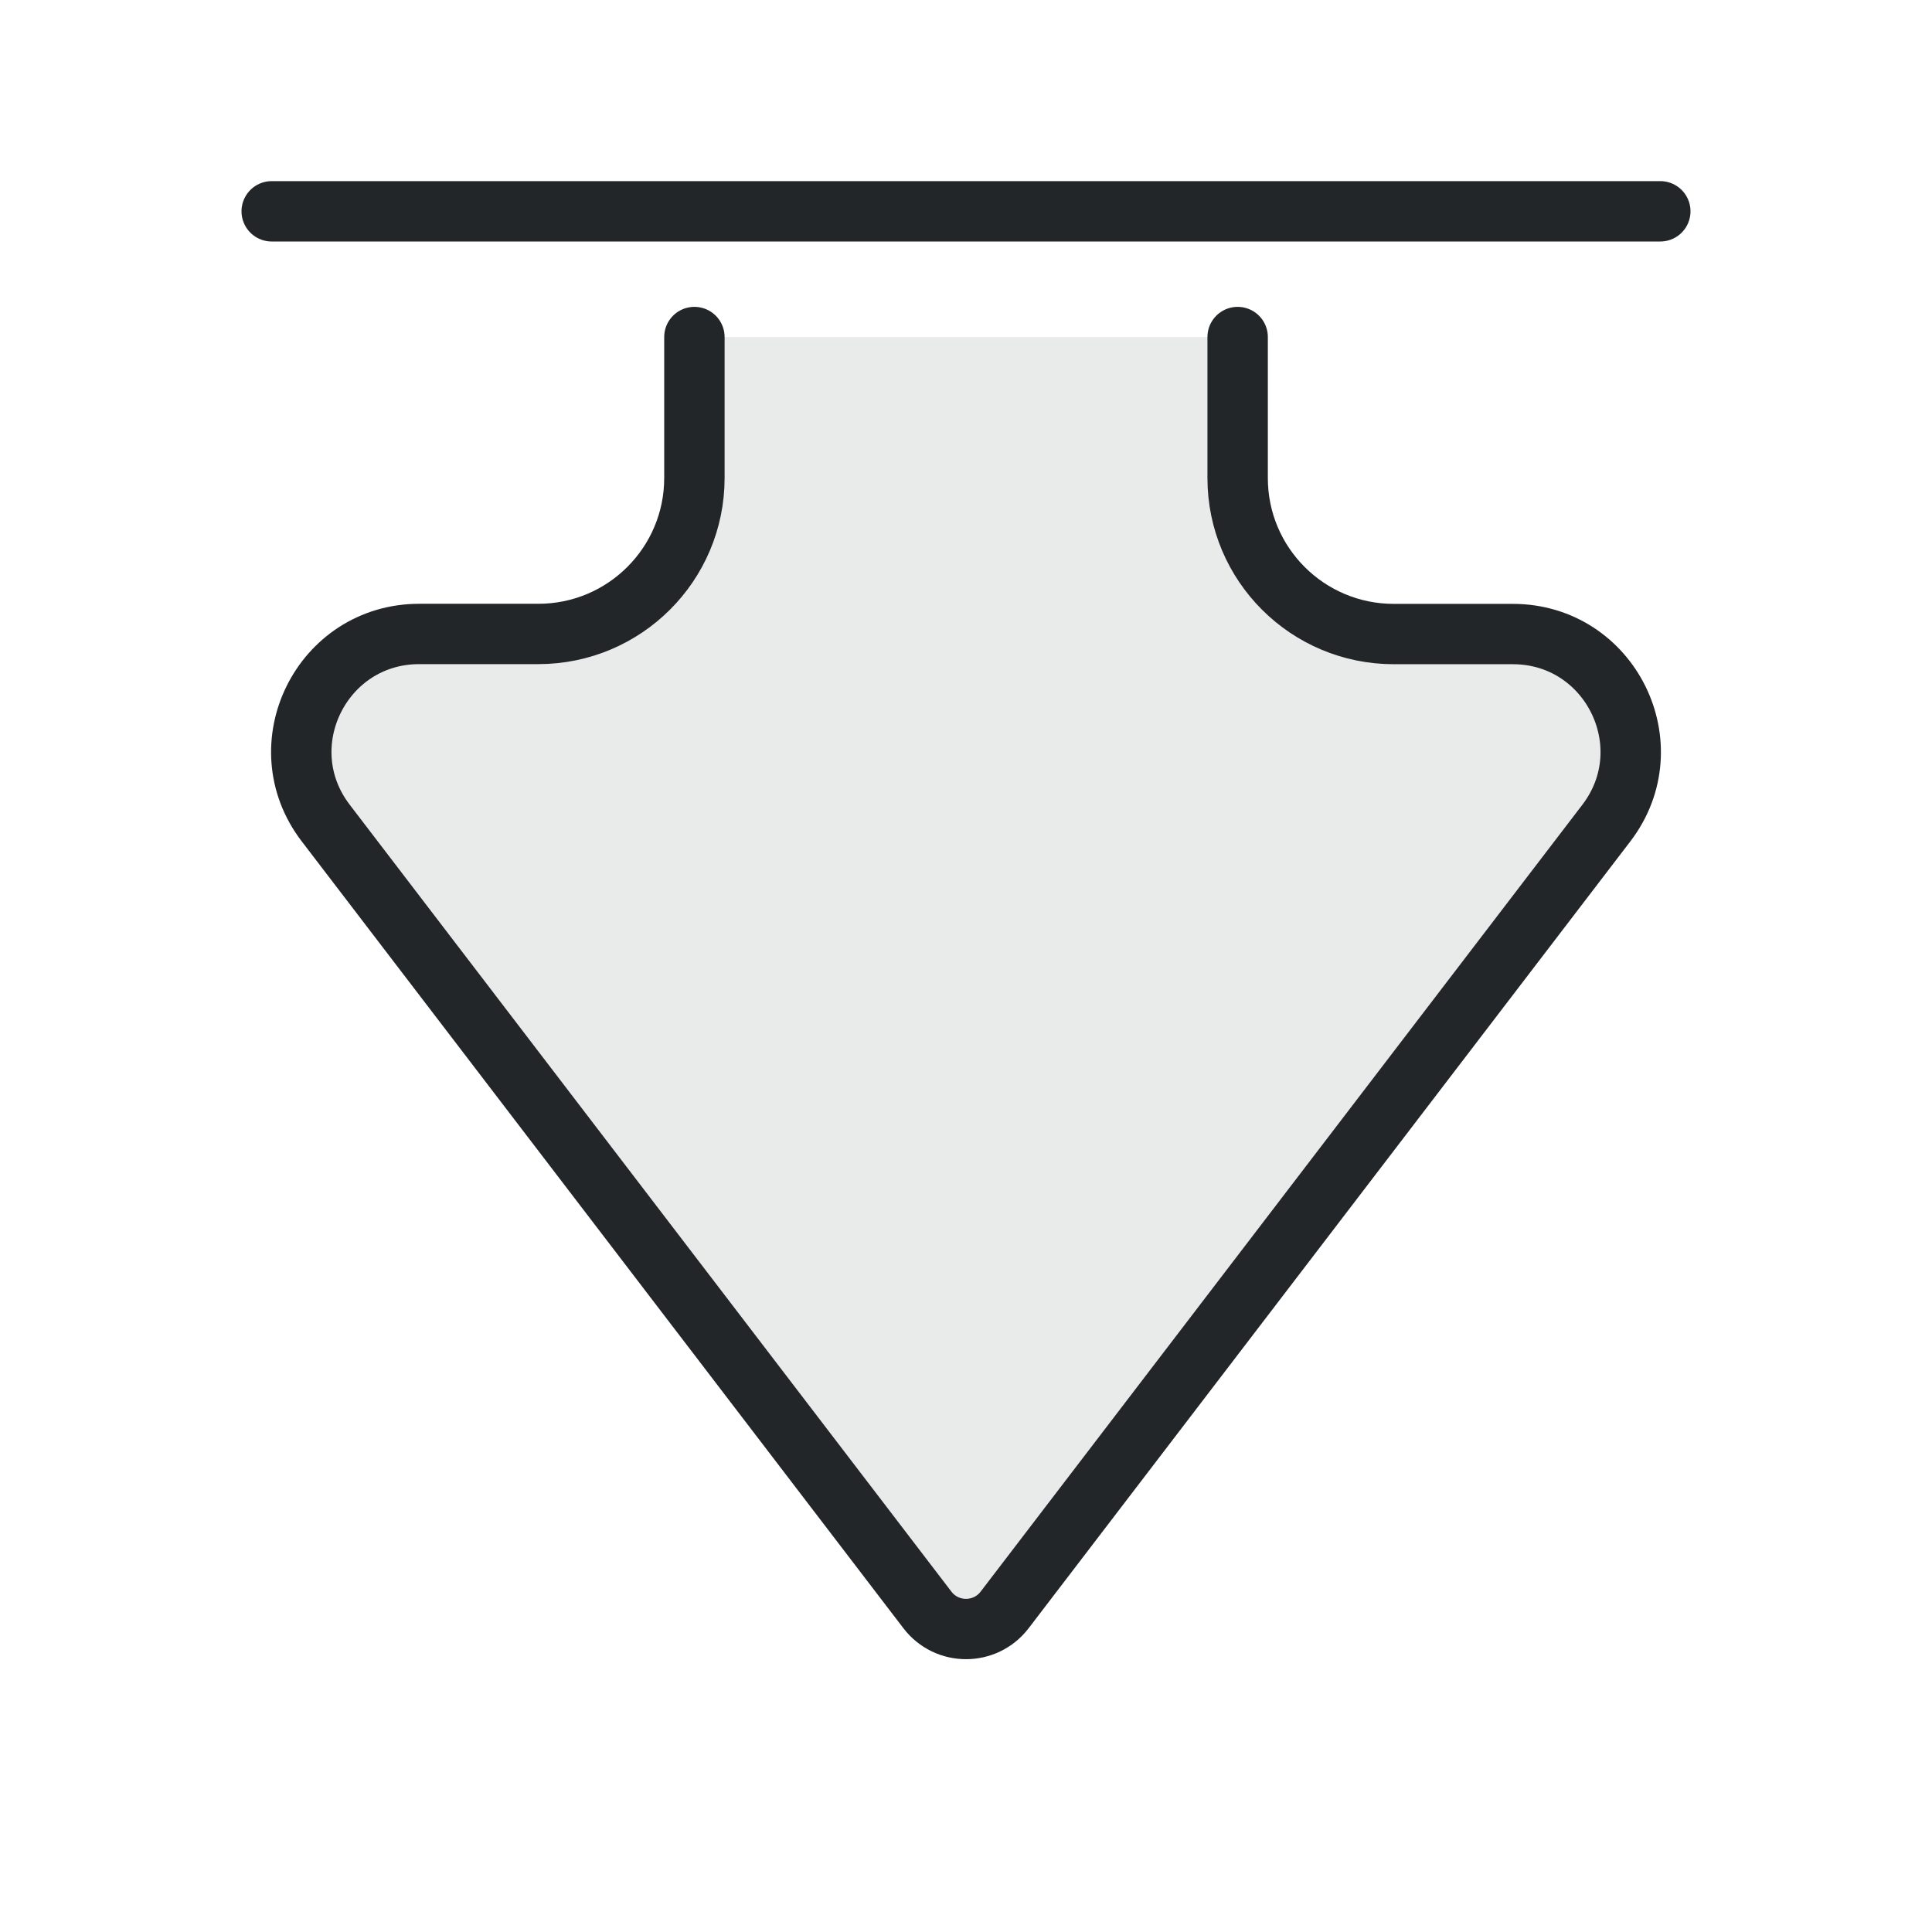
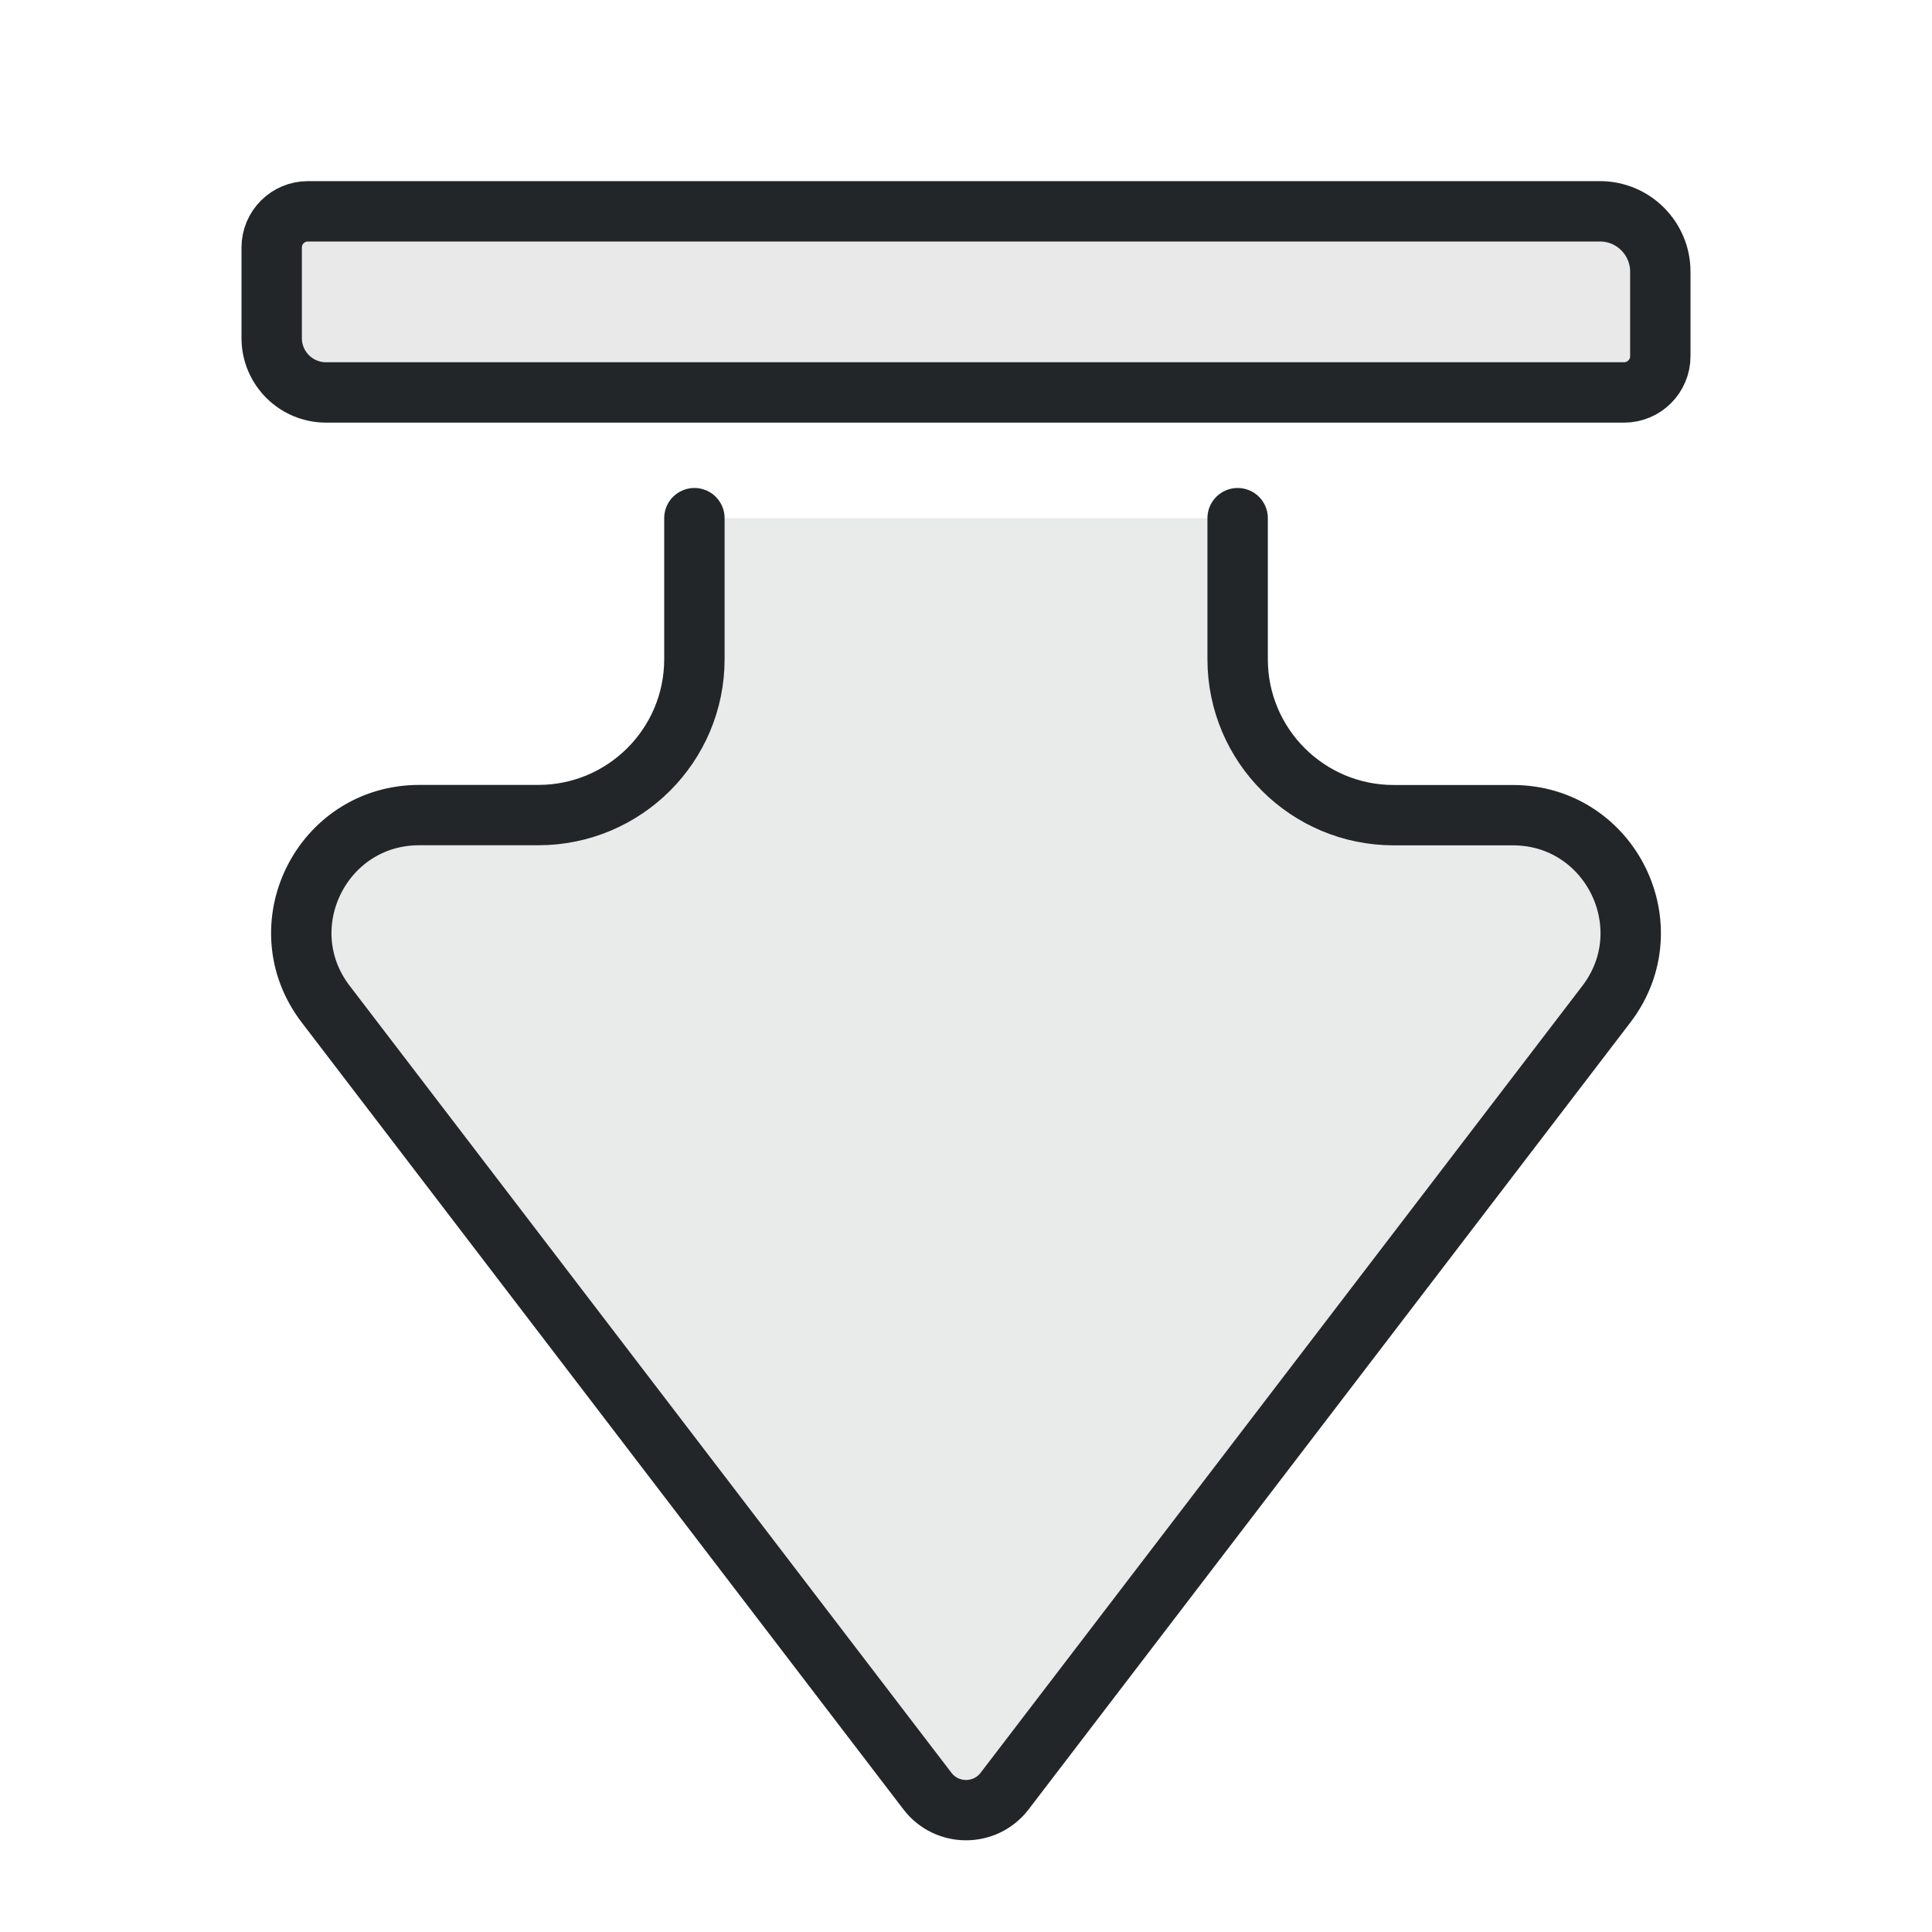
<svg xmlns="http://www.w3.org/2000/svg" width="32" height="32" viewBox="0 0 32 32" version="1.1" id="svg1">
  <defs id="defs1">
    <style id="current-color-scheme" type="text/css">.ColorScheme-Text { color:#232629; }</style>
  </defs>
-   <path class="ColorScheme-Text" transform="matrix(1.3894,0,0,1.3881,-0.023574,0.6448)" d="m 14.771,3.557 v 1.683 c 0,1.028 0.833,1.861 1.861,1.861 h 1.419 c 1.162,0 1.821,1.332 1.115,2.256 l -7.173,9.389 c -0.232,0.303 -0.688,0.303 -0.92,0 L 3.899,9.355 C 3.194,8.432 3.852,7.1 5.015,7.1 h 1.419 c 1.028,0 1.861,-0.833 1.861,-1.861 V 3.557" fill="none" fill-rule="evenodd" stroke="currentColor" stroke-linecap="round" stroke-linejoin="round" stroke-width="0.72" paint-order="stroke fill markers" id="path1" />
-   <path class="ColorScheme-Text" transform="matrix(1.3894,0,0,1.3881,-0.023574,0.6448)" d="m 14.771,3.557 v 2.326 c 0,0.672 0.545,1.218 1.218,1.218 H 18.05 c 1.162,0 1.821,1.332 1.115,2.256 l -7.173,9.389 c -0.232,0.303 -0.688,0.303 -0.92,0 L 3.899,9.356 C 3.194,8.432 3.852,7.1 5.015,7.1 h 2.062 c 0.672,0 1.218,-0.545 1.218,-1.218 V 3.557 Z" fill="currentColor" fill-rule="evenodd" opacity="0.1" stroke-linecap="round" stroke-linejoin="round" stroke-width="0.72" paint-order="stroke fill markers" id="path2" />
-   <path d="M4.5 3.5h23" class="ColorScheme-Text" fill="none" stroke="currentColor" stroke-width="1" stroke-linecap="round" />
+   <g transform="translate(0 3)">
+     <path class="ColorScheme-Text" transform="matrix(1.3894,0,0,1.3881,-0.023574,0.6448)" d="m 14.771,3.557 v 1.683 c 0,1.028 0.833,1.861 1.861,1.861 h 1.419 c 1.162,0 1.821,1.332 1.115,2.256 l -7.173,9.389 c -0.232,0.303 -0.688,0.303 -0.92,0 L 3.899,9.355 C 3.194,8.432 3.852,7.1 5.015,7.1 h 1.419 c 1.028,0 1.861,-0.833 1.861,-1.861 V 3.557" fill="none" fill-rule="evenodd" stroke="currentColor" stroke-linecap="round" stroke-linejoin="round" stroke-width="0.72" paint-order="stroke fill markers" id="path1" />
+     <path class="ColorScheme-Text" transform="matrix(1.3894,0,0,1.3881,-0.023574,0.6448)" d="m 14.771,3.557 v 2.326 c 0,0.672 0.545,1.218 1.218,1.218 H 18.05 c 1.162,0 1.821,1.332 1.115,2.256 l -7.173,9.389 c -0.232,0.303 -0.688,0.303 -0.92,0 L 3.899,9.356 C 3.194,8.432 3.852,7.1 5.015,7.1 h 2.062 c 0.672,0 1.218,-0.545 1.218,-1.218 V 3.557 Z" fill="currentColor" fill-rule="evenodd" opacity="0.1" stroke-linecap="round" stroke-linejoin="round" stroke-width="0.72" paint-order="stroke fill markers" id="path2" />
+   </g>
+   <path class="ColorScheme-Text" d="M 5.1,3.5 H 26.5 A 1,1 0 0 1 27.5,4.5 V 5.9 A .6,.6 0 0 1 26.9,6.5 H 5.4 A .9,.9 0 0 1 4.5,5.6 V 4.1 A .6,.6 0 0 1 5.1,3.5 Z" fill="currentColor" fill-opacity=".1" stroke="currentColor" stroke-width="1" stroke-linejoin="round" />
</svg>
